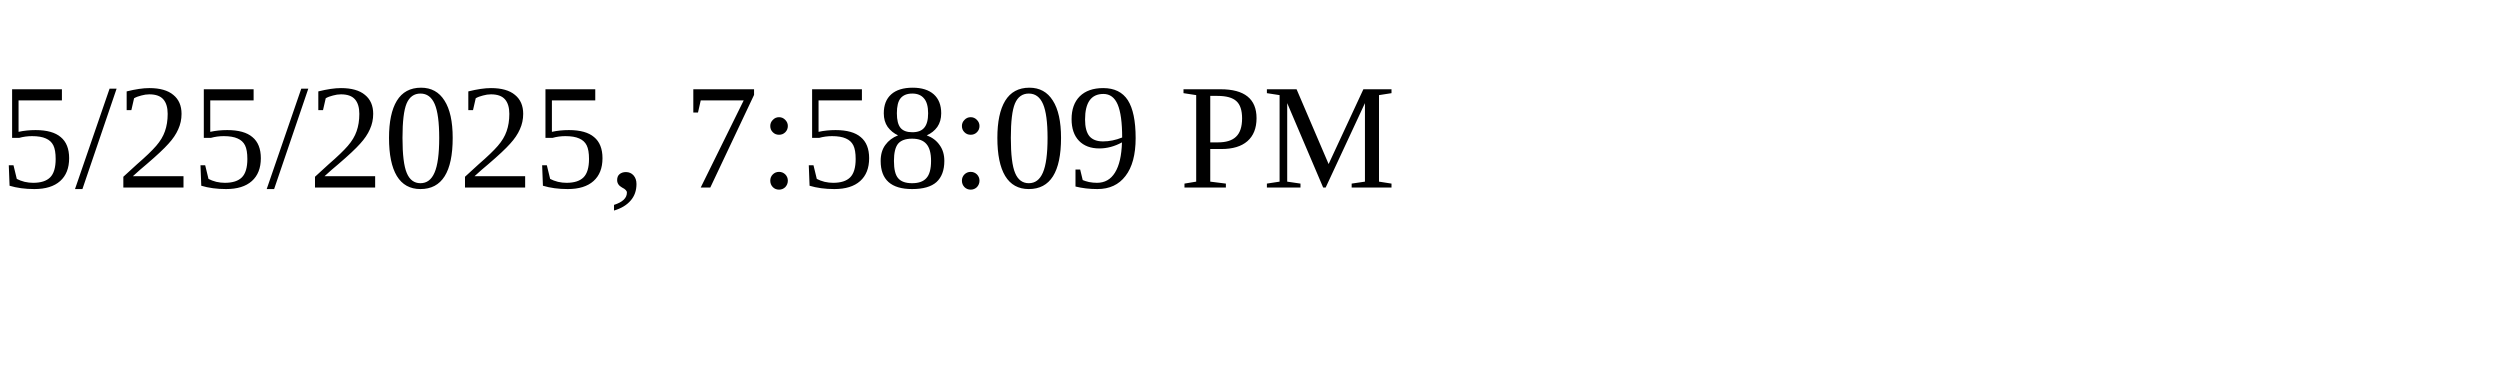
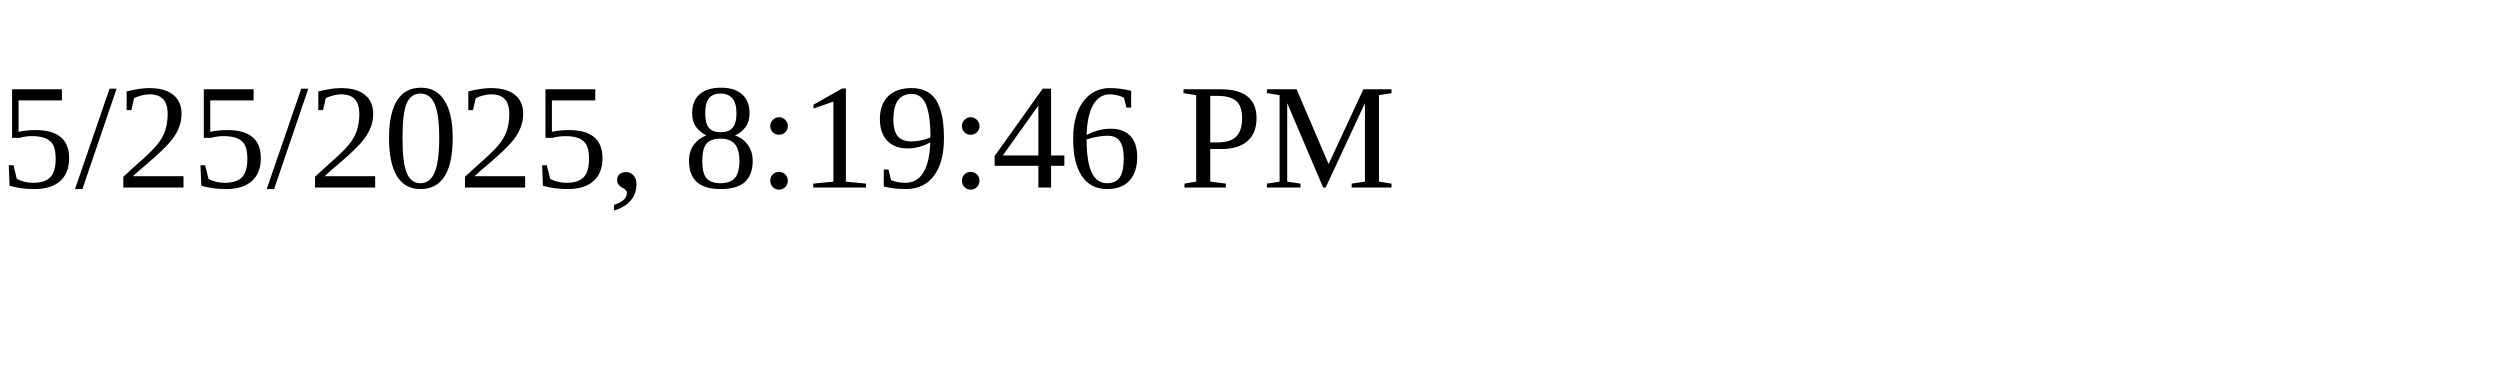
<svg xmlns="http://www.w3.org/2000/svg" height="30" width="200">
-   <text x="0" y="15">5/25/2025, 7:58:09 PM</text>
+   <text x="0" y="15">5/25/2025, 8:19:46 PM</text>
</svg>
